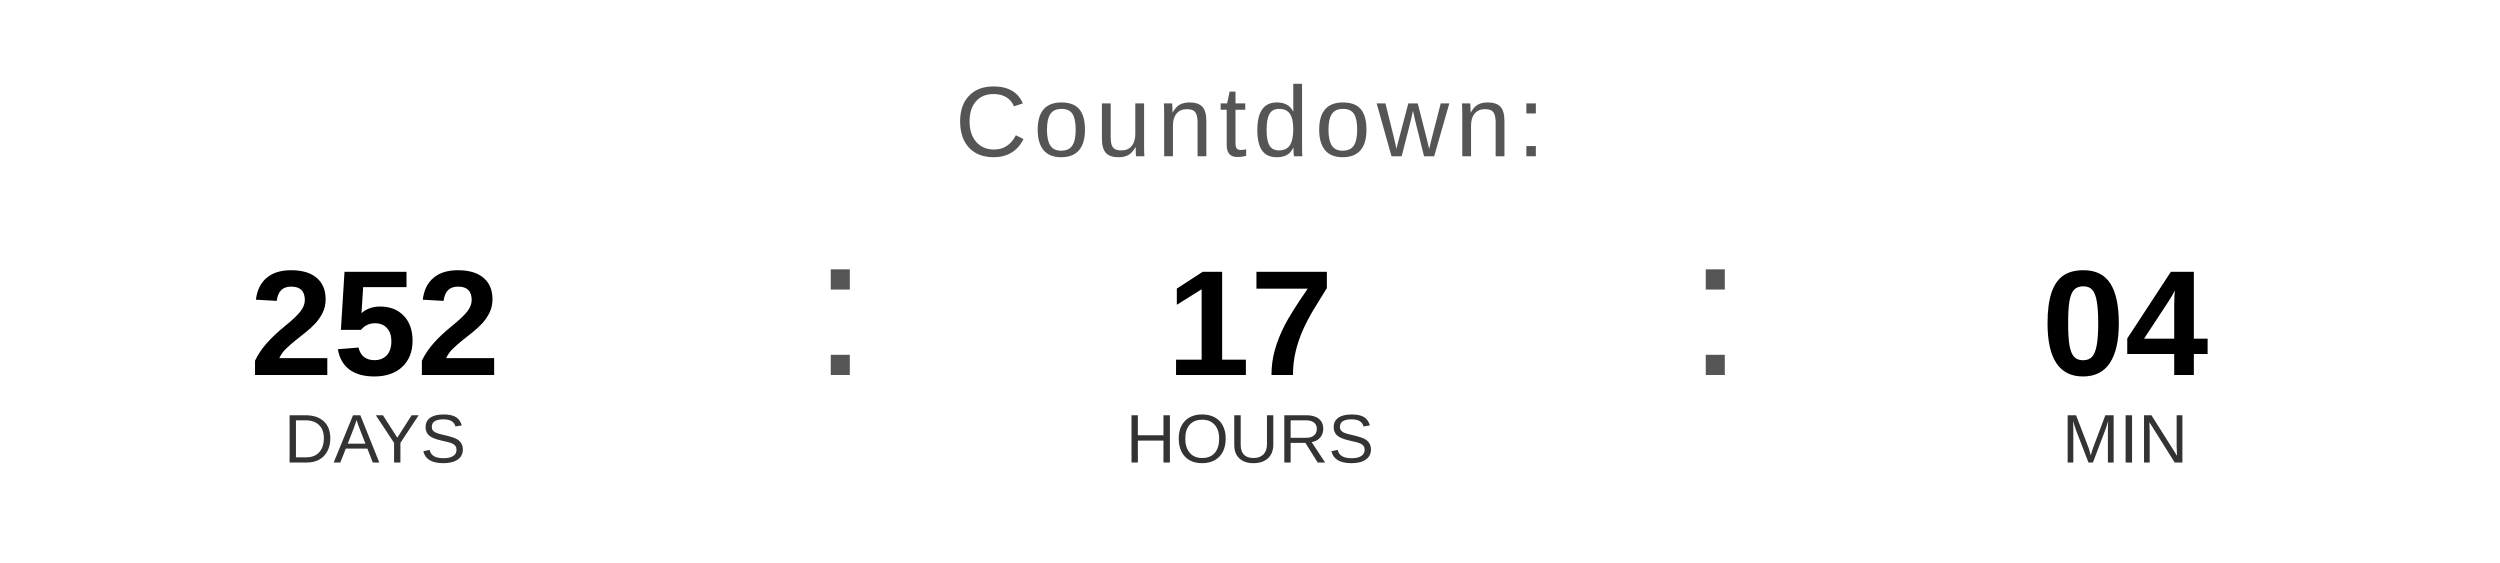
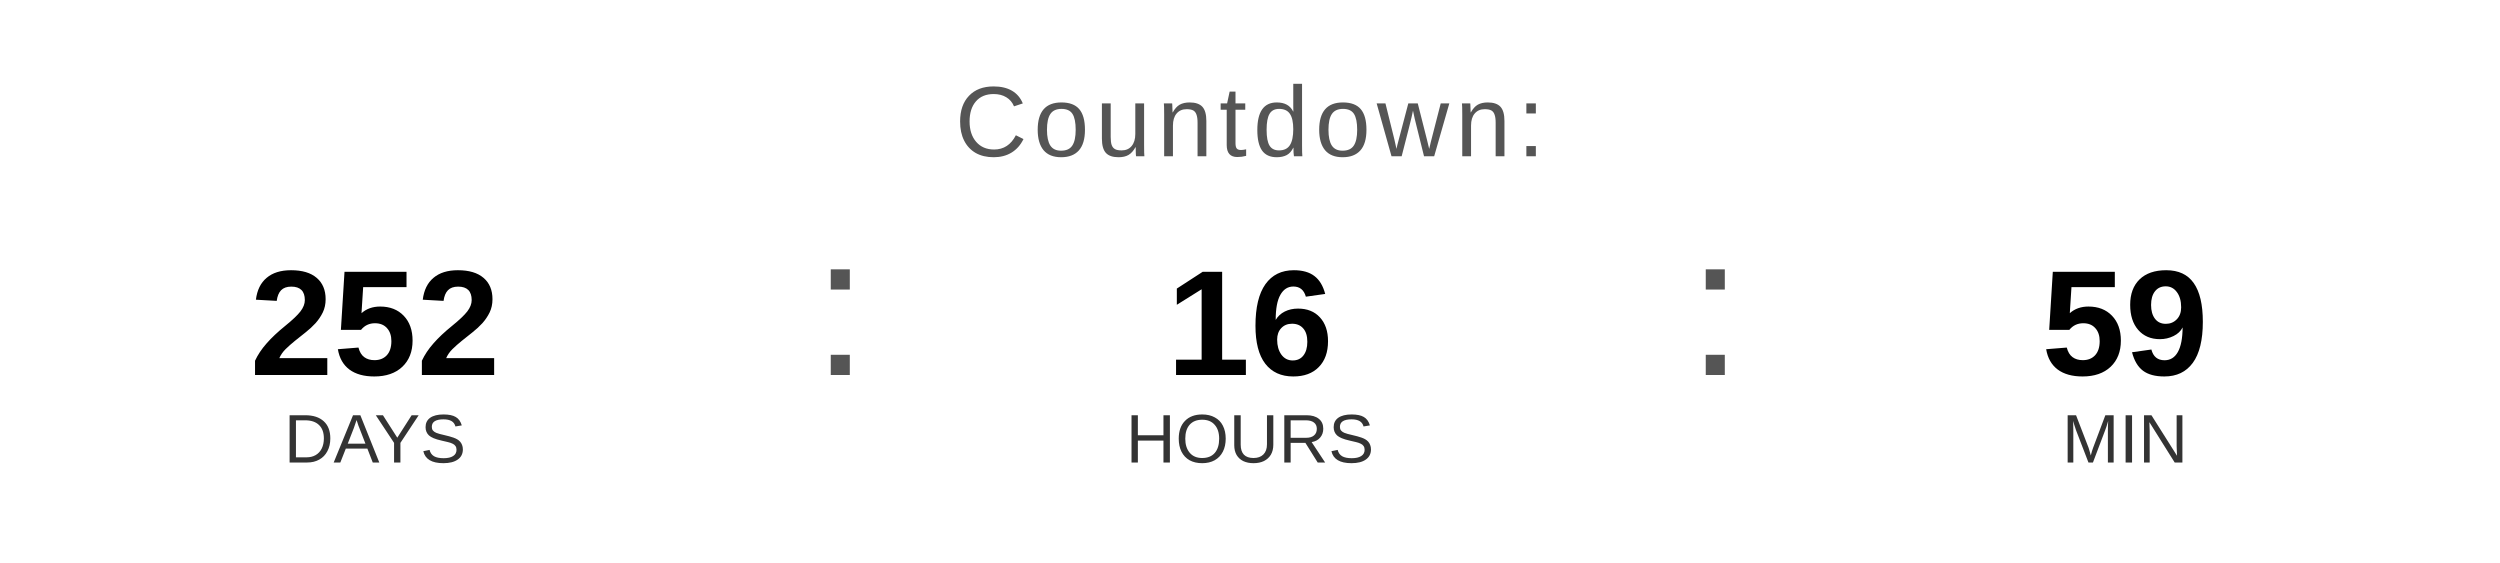
<svg xmlns="http://www.w3.org/2000/svg" width="400" height="90" viewBox="0 0 400 90">
  <text x="200" y="25" font-family="Arial, Helvetica, sans-serif" font-size="16" fill="#555555" text-anchor="middle" letter-spacing="1">
    Countdown:
  </text>
  <text x="60" y="60" font-family="Arial, Helvetica, sans-serif" font-size="24" font-weight="bold" fill="#000000" text-anchor="middle">252</text>
  <text x="60" y="74" font-family="Arial, Helvetica, sans-serif" font-size="11" fill="#333333" text-anchor="middle">DAYS</text>
  <text x="130" y="60" font-family="Arial, sans-serif" font-size="32" fill="#555555">:</text>
-   <text x="200" y="60" font-family="Arial, Helvetica, sans-serif" font-size="24" font-weight="bold" fill="#000000" text-anchor="middle">17</text>
+   <text x="200" y="60" font-family="Arial, Helvetica, sans-serif" font-size="24" font-weight="bold" fill="#000000" text-anchor="middle">16</text>
  <text x="200" y="74" font-family="Arial, Helvetica, sans-serif" font-size="11" fill="#333333" text-anchor="middle">HOURS</text>
  <text x="270" y="60" font-family="Arial, sans-serif" font-size="32" fill="#555555">:</text>
-   <text x="340" y="60" font-family="Arial, Helvetica, sans-serif" font-size="24" font-weight="bold" fill="#000000" text-anchor="middle">04</text>
+   <text x="340" y="60" font-family="Arial, Helvetica, sans-serif" font-size="24" font-weight="bold" fill="#000000" text-anchor="middle">59</text>
  <text x="340" y="74" font-family="Arial, Helvetica, sans-serif" font-size="11" fill="#333333" text-anchor="middle">MIN</text>
</svg>
